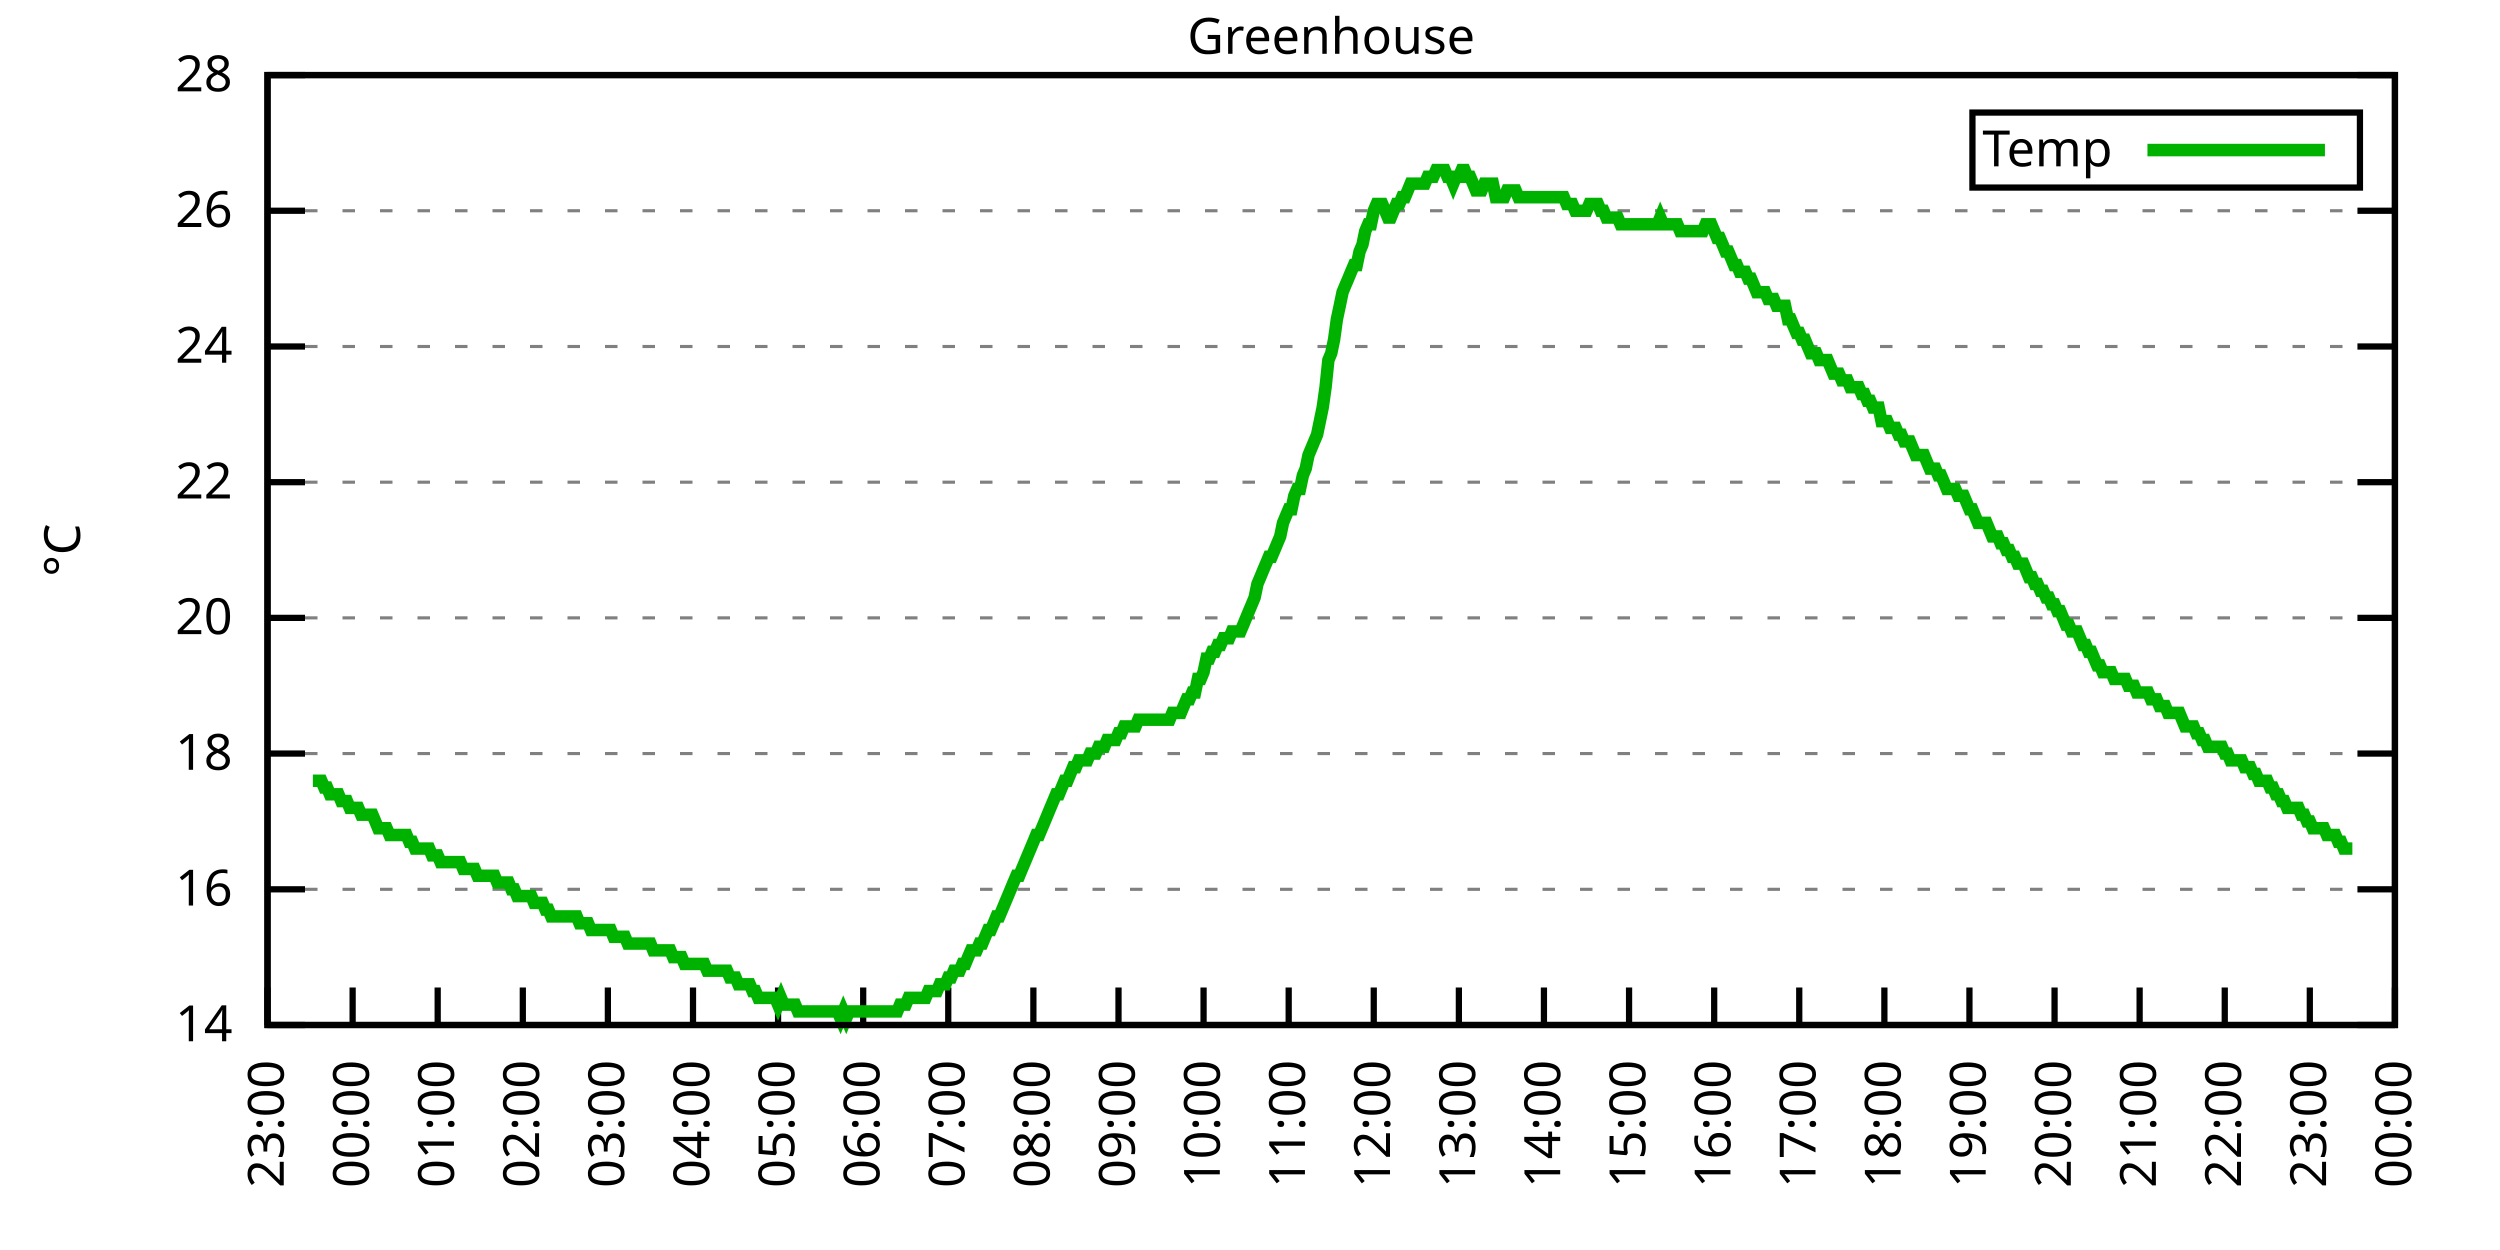
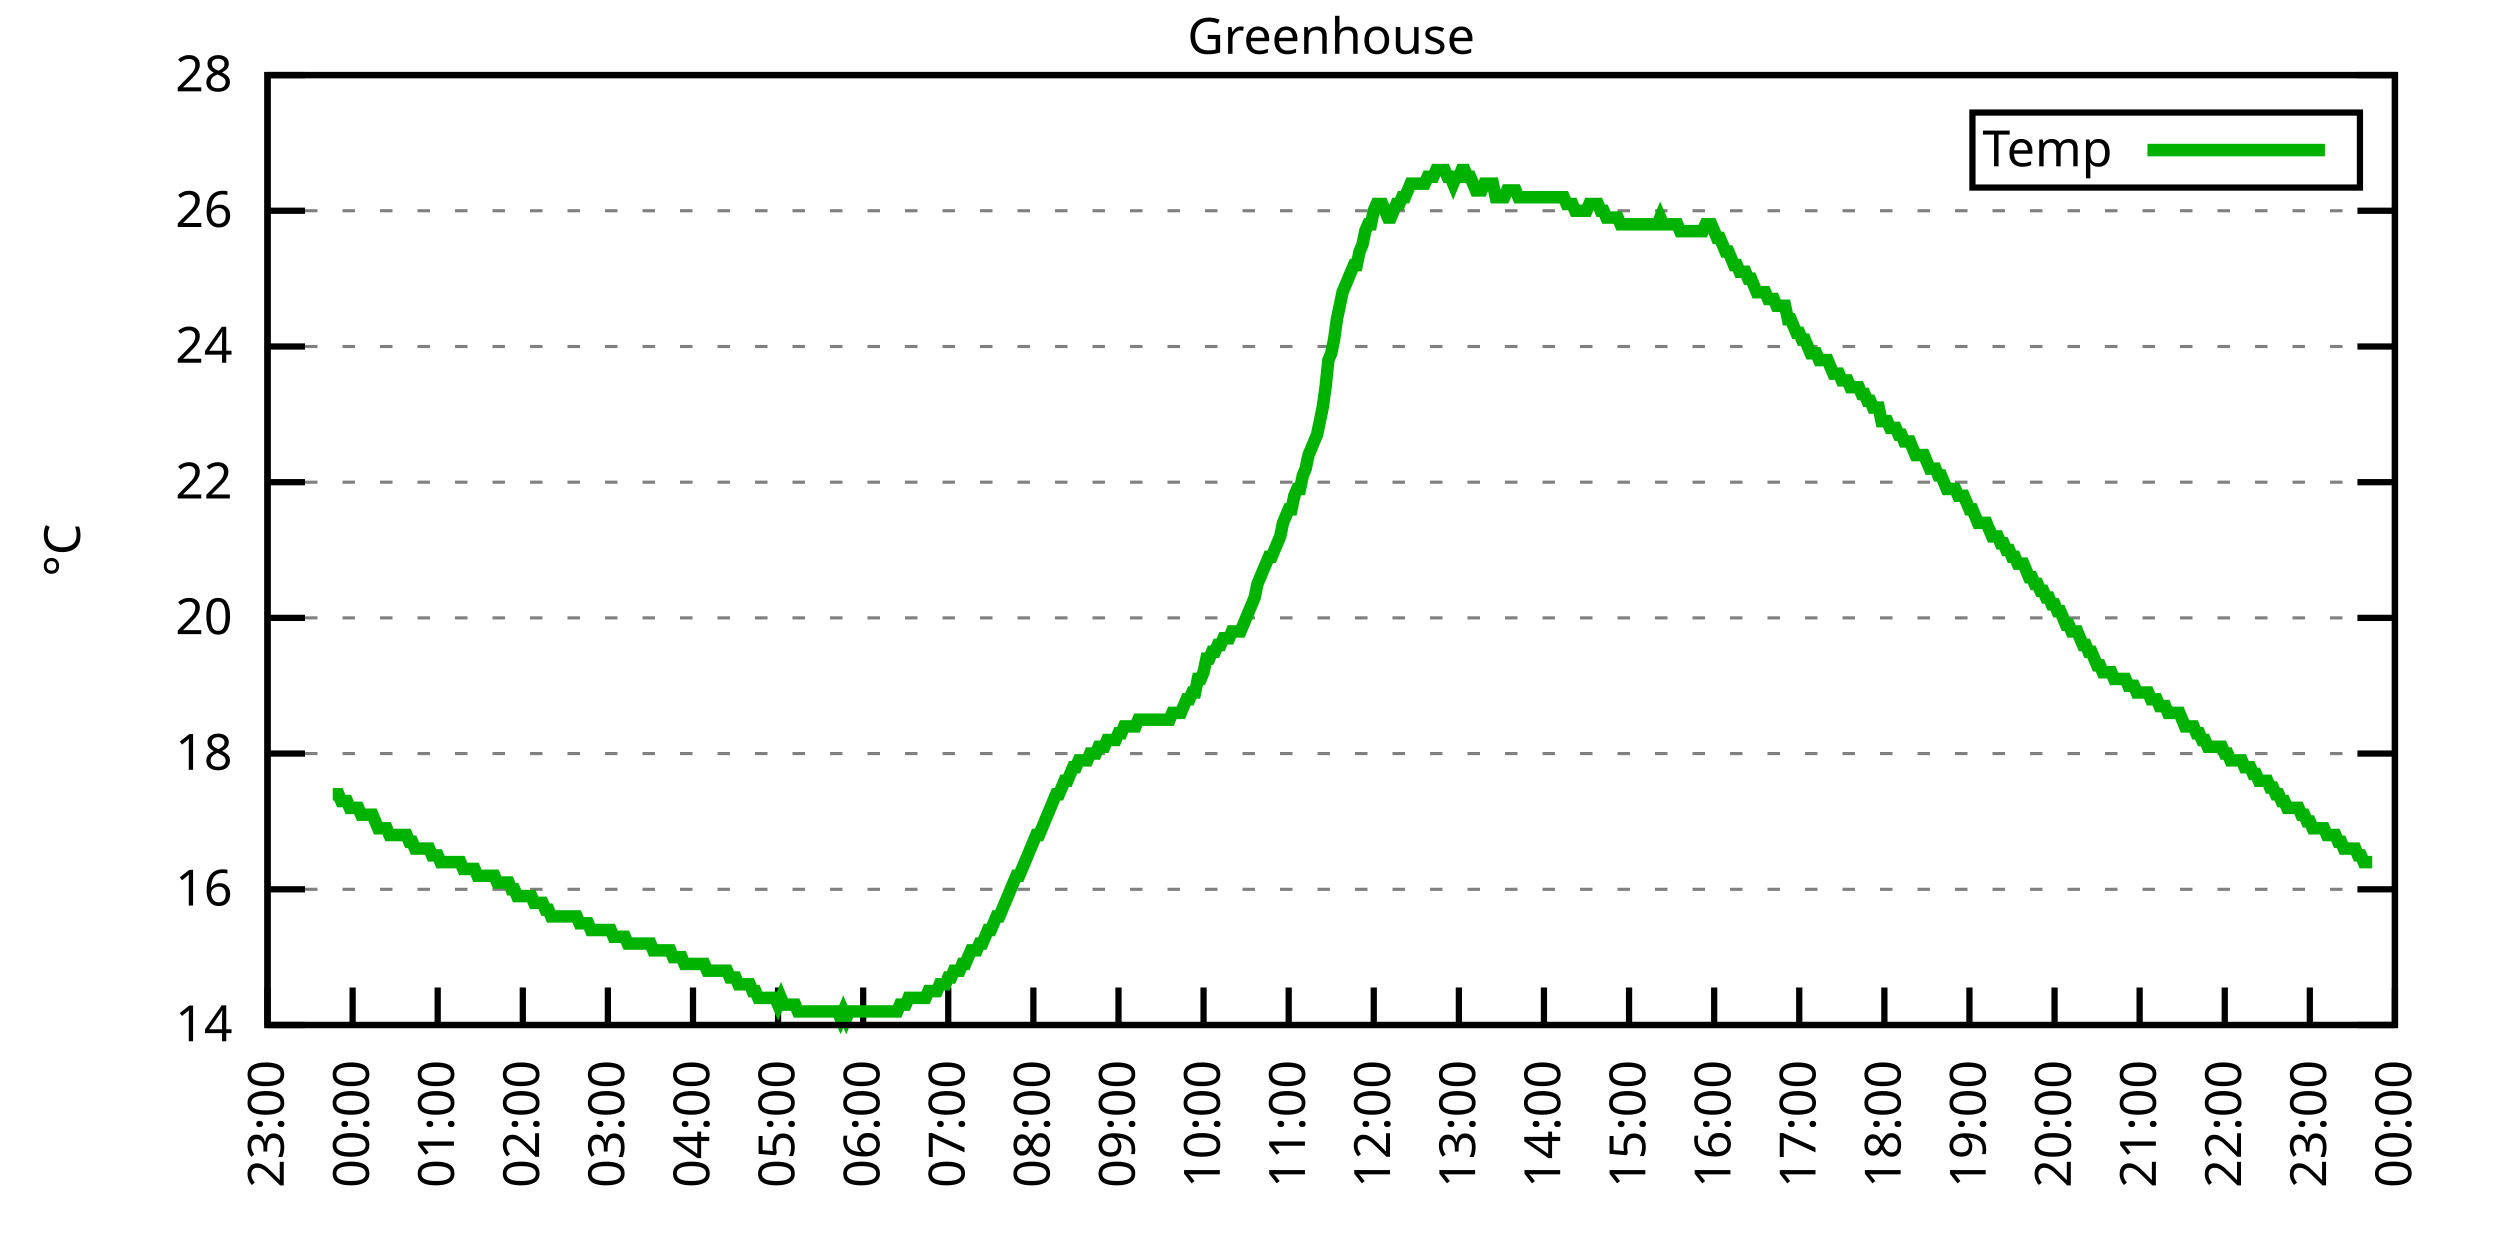
<svg xmlns="http://www.w3.org/2000/svg" xmlns:xlink="http://www.w3.org/1999/xlink" width="400" height="200" viewBox="0 0 400 200">
  <g id="gnuplot_canvas">
    <rect x="0" y="0" width="400" height="200" fill="none" />
    <defs>
      <circle id="gpDot" r="0.5" stroke-width="0.5" stroke="currentColor" />
      <path id="gpPt0" stroke-width="0.333" stroke="currentColor" d="M-1,0 h2 M0,-1 v2" />
      <path id="gpPt1" stroke-width="0.333" stroke="currentColor" d="M-1,-1 L1,1 M1,-1 L-1,1" />
      <path id="gpPt2" stroke-width="0.333" stroke="currentColor" d="M-1,0 L1,0 M0,-1 L0,1 M-1,-1 L1,1 M-1,1 L1,-1" />
      <rect id="gpPt3" stroke-width="0.333" stroke="currentColor" x="-1" y="-1" width="2" height="2" />
      <rect id="gpPt4" stroke-width="0.333" stroke="currentColor" fill="currentColor" x="-1" y="-1" width="2" height="2" />
      <circle id="gpPt5" stroke-width="0.333" stroke="currentColor" cx="0" cy="0" r="1" />
      <use xlink:href="#gpPt5" id="gpPt6" fill="currentColor" stroke="none" />
      <path id="gpPt7" stroke-width="0.333" stroke="currentColor" d="M0,-1.33 L-1.33,0.67 L1.33,0.67 z" />
      <use xlink:href="#gpPt7" id="gpPt8" fill="currentColor" stroke="none" />
      <use xlink:href="#gpPt7" id="gpPt9" stroke="currentColor" transform="rotate(180)" />
      <use xlink:href="#gpPt9" id="gpPt10" fill="currentColor" stroke="none" />
      <use xlink:href="#gpPt3" id="gpPt11" stroke="currentColor" transform="rotate(45)" />
      <use xlink:href="#gpPt11" id="gpPt12" fill="currentColor" stroke="none" />
      <path id="gpPt13" stroke-width="0.333" stroke="currentColor" d="M0,1.330 L1.265,0.411 L0.782,-1.067 L-0.782,-1.076 L-1.265,0.411 z" />
      <use xlink:href="#gpPt13" id="gpPt14" fill="currentColor" stroke="none" />
      <filter id="textbox" filterUnits="objectBoundingBox" x="0" y="0" height="1" width="1">
        <feFlood flood-color="white" flood-opacity="1" result="bgnd" />
        <feComposite in="SourceGraphic" in2="bgnd" operator="atop" />
      </filter>
      <filter id="greybox" filterUnits="objectBoundingBox" x="0" y="0" height="1" width="1">
        <feFlood flood-color="lightgrey" flood-opacity="1" result="grey" />
        <feComposite in="SourceGraphic" in2="grey" operator="atop" />
      </filter>
    </defs>
    <g fill="none" color="white" stroke="currentColor" stroke-width="1.00" stroke-linecap="butt" stroke-linejoin="miter">
</g>
    <g fill="none" color="black" stroke="currentColor" stroke-width="1.00" stroke-linecap="butt" stroke-linejoin="miter">
      <g stroke="none" shape-rendering="crispEdges">
        <polygon fill="rgb(255, 255, 255)" points="42.80,164.00 383.18,164.00 383.18,12.02 42.80,12.02 " />
      </g>
    </g>
    <g fill="none" color="black" stroke="currentColor" stroke-width="1.00" stroke-linecap="butt" stroke-linejoin="miter">
</g>
    <g fill="none" color="black" stroke="black" stroke-width="0.50" stroke-linecap="butt" stroke-linejoin="miter">
</g>
    <g fill="none" color="gray" stroke="currentColor" stroke-width="0.50" stroke-linecap="butt" stroke-linejoin="miter">
      <path stroke="gray" stroke-dasharray="2,4" class="gridline" d="M42.80,164.00 L383.19,164.00  " />
    </g>
    <g fill="none" color="gray" stroke="gray" stroke-width="1.00" stroke-linecap="butt" stroke-linejoin="miter">
</g>
    <g fill="none" color="black" stroke="currentColor" stroke-width="1.00" stroke-linecap="butt" stroke-linejoin="miter">
      <path stroke="black" d="M42.80,164.00 L48.80,164.00 M383.19,164.00 L377.19,164.00  " />
      <g transform="translate(37.20,166.60)" stroke="none" fill="black" font-family="Sans" font-size="8.00" text-anchor="end">
        <text>
          <tspan font-family="Sans"> 14</tspan>
        </text>
      </g>
    </g>
    <g fill="none" color="black" stroke="currentColor" stroke-width="1.00" stroke-linecap="butt" stroke-linejoin="miter">
</g>
    <g fill="none" color="black" stroke="black" stroke-width="0.50" stroke-linecap="butt" stroke-linejoin="miter">
</g>
    <g fill="none" color="gray" stroke="currentColor" stroke-width="0.50" stroke-linecap="butt" stroke-linejoin="miter">
      <path stroke="gray" stroke-dasharray="2,4" class="gridline" d="M42.80,142.29 L383.19,142.29  " />
    </g>
    <g fill="none" color="gray" stroke="gray" stroke-width="1.00" stroke-linecap="butt" stroke-linejoin="miter">
</g>
    <g fill="none" color="black" stroke="currentColor" stroke-width="1.00" stroke-linecap="butt" stroke-linejoin="miter">
      <path stroke="black" d="M42.80,142.29 L48.80,142.29 M383.19,142.29 L377.19,142.29  " />
      <g transform="translate(37.20,144.89)" stroke="none" fill="black" font-family="Sans" font-size="8.00" text-anchor="end">
        <text>
          <tspan font-family="Sans"> 16</tspan>
        </text>
      </g>
    </g>
    <g fill="none" color="black" stroke="currentColor" stroke-width="1.00" stroke-linecap="butt" stroke-linejoin="miter">
</g>
    <g fill="none" color="black" stroke="black" stroke-width="0.50" stroke-linecap="butt" stroke-linejoin="miter">
</g>
    <g fill="none" color="gray" stroke="currentColor" stroke-width="0.50" stroke-linecap="butt" stroke-linejoin="miter">
      <path stroke="gray" stroke-dasharray="2,4" class="gridline" d="M42.80,120.57 L383.19,120.57  " />
    </g>
    <g fill="none" color="gray" stroke="gray" stroke-width="1.00" stroke-linecap="butt" stroke-linejoin="miter">
</g>
    <g fill="none" color="black" stroke="currentColor" stroke-width="1.00" stroke-linecap="butt" stroke-linejoin="miter">
      <path stroke="black" d="M42.80,120.57 L48.80,120.57 M383.19,120.57 L377.19,120.57  " />
      <g transform="translate(37.20,123.17)" stroke="none" fill="black" font-family="Sans" font-size="8.00" text-anchor="end">
        <text>
          <tspan font-family="Sans"> 18</tspan>
        </text>
      </g>
    </g>
    <g fill="none" color="black" stroke="currentColor" stroke-width="1.00" stroke-linecap="butt" stroke-linejoin="miter">
</g>
    <g fill="none" color="black" stroke="black" stroke-width="0.50" stroke-linecap="butt" stroke-linejoin="miter">
</g>
    <g fill="none" color="gray" stroke="currentColor" stroke-width="0.50" stroke-linecap="butt" stroke-linejoin="miter">
      <path stroke="gray" stroke-dasharray="2,4" class="gridline" d="M42.80,98.86 L383.19,98.86  " />
    </g>
    <g fill="none" color="gray" stroke="gray" stroke-width="1.00" stroke-linecap="butt" stroke-linejoin="miter">
</g>
    <g fill="none" color="black" stroke="currentColor" stroke-width="1.00" stroke-linecap="butt" stroke-linejoin="miter">
      <path stroke="black" d="M42.80,98.86 L48.80,98.86 M383.19,98.86 L377.19,98.86  " />
      <g transform="translate(37.20,101.46)" stroke="none" fill="black" font-family="Sans" font-size="8.00" text-anchor="end">
        <text>
          <tspan font-family="Sans"> 20</tspan>
        </text>
      </g>
    </g>
    <g fill="none" color="black" stroke="currentColor" stroke-width="1.00" stroke-linecap="butt" stroke-linejoin="miter">
</g>
    <g fill="none" color="black" stroke="black" stroke-width="0.50" stroke-linecap="butt" stroke-linejoin="miter">
</g>
    <g fill="none" color="gray" stroke="currentColor" stroke-width="0.50" stroke-linecap="butt" stroke-linejoin="miter">
      <path stroke="gray" stroke-dasharray="2,4" class="gridline" d="M42.80,77.15 L383.19,77.15  " />
    </g>
    <g fill="none" color="gray" stroke="gray" stroke-width="1.00" stroke-linecap="butt" stroke-linejoin="miter">
</g>
    <g fill="none" color="black" stroke="currentColor" stroke-width="1.00" stroke-linecap="butt" stroke-linejoin="miter">
      <path stroke="black" d="M42.80,77.15 L48.80,77.15 M383.19,77.15 L377.19,77.15  " />
      <g transform="translate(37.20,79.75)" stroke="none" fill="black" font-family="Sans" font-size="8.00" text-anchor="end">
        <text>
          <tspan font-family="Sans"> 22</tspan>
        </text>
      </g>
    </g>
    <g fill="none" color="black" stroke="currentColor" stroke-width="1.00" stroke-linecap="butt" stroke-linejoin="miter">
</g>
    <g fill="none" color="black" stroke="black" stroke-width="0.50" stroke-linecap="butt" stroke-linejoin="miter">
</g>
    <g fill="none" color="gray" stroke="currentColor" stroke-width="0.50" stroke-linecap="butt" stroke-linejoin="miter">
      <path stroke="gray" stroke-dasharray="2,4" class="gridline" d="M42.80,55.44 L383.19,55.44  " />
    </g>
    <g fill="none" color="gray" stroke="gray" stroke-width="1.00" stroke-linecap="butt" stroke-linejoin="miter">
</g>
    <g fill="none" color="black" stroke="currentColor" stroke-width="1.00" stroke-linecap="butt" stroke-linejoin="miter">
      <path stroke="black" d="M42.80,55.44 L48.80,55.44 M383.19,55.44 L377.19,55.44  " />
      <g transform="translate(37.20,58.04)" stroke="none" fill="black" font-family="Sans" font-size="8.00" text-anchor="end">
        <text>
          <tspan font-family="Sans"> 24</tspan>
        </text>
      </g>
    </g>
    <g fill="none" color="black" stroke="currentColor" stroke-width="1.00" stroke-linecap="butt" stroke-linejoin="miter">
</g>
    <g fill="none" color="black" stroke="black" stroke-width="0.50" stroke-linecap="butt" stroke-linejoin="miter">
</g>
    <g fill="none" color="gray" stroke="currentColor" stroke-width="0.50" stroke-linecap="butt" stroke-linejoin="miter">
      <path stroke="gray" stroke-dasharray="2,4" class="gridline" d="M42.80,33.72 L383.19,33.72  " />
    </g>
    <g fill="none" color="gray" stroke="gray" stroke-width="1.00" stroke-linecap="butt" stroke-linejoin="miter">
</g>
    <g fill="none" color="black" stroke="currentColor" stroke-width="1.00" stroke-linecap="butt" stroke-linejoin="miter">
      <path stroke="black" d="M42.80,33.72 L48.80,33.72 M383.19,33.72 L377.19,33.72  " />
      <g transform="translate(37.20,36.32)" stroke="none" fill="black" font-family="Sans" font-size="8.00" text-anchor="end">
        <text>
          <tspan font-family="Sans"> 26</tspan>
        </text>
      </g>
    </g>
    <g fill="none" color="black" stroke="currentColor" stroke-width="1.00" stroke-linecap="butt" stroke-linejoin="miter">
</g>
    <g fill="none" color="black" stroke="black" stroke-width="0.50" stroke-linecap="butt" stroke-linejoin="miter">
</g>
    <g fill="none" color="gray" stroke="currentColor" stroke-width="0.50" stroke-linecap="butt" stroke-linejoin="miter">
      <path stroke="gray" stroke-dasharray="2,4" class="gridline" d="M42.80,12.01 L383.19,12.01  " />
    </g>
    <g fill="none" color="gray" stroke="gray" stroke-width="1.00" stroke-linecap="butt" stroke-linejoin="miter">
</g>
    <g fill="none" color="black" stroke="currentColor" stroke-width="1.00" stroke-linecap="butt" stroke-linejoin="miter">
      <path stroke="black" d="M42.80,12.01 L48.80,12.01 M383.19,12.01 L377.19,12.01  " />
      <g transform="translate(37.20,14.61)" stroke="none" fill="black" font-family="Sans" font-size="8.00" text-anchor="end">
        <text>
          <tspan font-family="Sans"> 28</tspan>
        </text>
      </g>
    </g>
    <g fill="none" color="black" stroke="currentColor" stroke-width="1.00" stroke-linecap="butt" stroke-linejoin="miter">
      <path stroke="black" d="M42.80,164.00 L42.80,158.00  " />
      <g transform="translate(45.40,169.60) rotate(270.00)" stroke="none" fill="black" font-family="Sans" font-size="8.00" text-anchor="end">
        <text>
          <tspan font-family="Sans">23:00</tspan>
        </text>
      </g>
    </g>
    <g fill="none" color="black" stroke="currentColor" stroke-width="1.00" stroke-linecap="butt" stroke-linejoin="miter">
      <path stroke="black" d="M56.42,164.00 L56.42,158.00  " />
      <g transform="translate(59.02,169.60) rotate(270.00)" stroke="none" fill="black" font-family="Sans" font-size="8.00" text-anchor="end">
        <text>
          <tspan font-family="Sans">00:00</tspan>
        </text>
      </g>
    </g>
    <g fill="none" color="black" stroke="currentColor" stroke-width="1.00" stroke-linecap="butt" stroke-linejoin="miter">
      <path stroke="black" d="M70.03,164.00 L70.03,158.00  " />
      <g transform="translate(72.63,169.60) rotate(270.00)" stroke="none" fill="black" font-family="Sans" font-size="8.00" text-anchor="end">
        <text>
          <tspan font-family="Sans">01:00</tspan>
        </text>
      </g>
    </g>
    <g fill="none" color="black" stroke="currentColor" stroke-width="1.00" stroke-linecap="butt" stroke-linejoin="miter">
      <path stroke="black" d="M83.65,164.00 L83.65,158.00  " />
      <g transform="translate(86.25,169.60) rotate(270.00)" stroke="none" fill="black" font-family="Sans" font-size="8.00" text-anchor="end">
        <text>
          <tspan font-family="Sans">02:00</tspan>
        </text>
      </g>
    </g>
    <g fill="none" color="black" stroke="currentColor" stroke-width="1.00" stroke-linecap="butt" stroke-linejoin="miter">
      <path stroke="black" d="M97.26,164.00 L97.26,158.00  " />
      <g transform="translate(99.86,169.60) rotate(270.00)" stroke="none" fill="black" font-family="Sans" font-size="8.00" text-anchor="end">
        <text>
          <tspan font-family="Sans">03:00</tspan>
        </text>
      </g>
    </g>
    <g fill="none" color="black" stroke="currentColor" stroke-width="1.00" stroke-linecap="butt" stroke-linejoin="miter">
      <path stroke="black" d="M110.88,164.00 L110.88,158.00  " />
      <g transform="translate(113.48,169.60) rotate(270.00)" stroke="none" fill="black" font-family="Sans" font-size="8.00" text-anchor="end">
        <text>
          <tspan font-family="Sans">04:00</tspan>
        </text>
      </g>
    </g>
    <g fill="none" color="black" stroke="currentColor" stroke-width="1.00" stroke-linecap="butt" stroke-linejoin="miter">
      <path stroke="black" d="M124.49,164.00 L124.49,158.00  " />
      <g transform="translate(127.09,169.60) rotate(270.00)" stroke="none" fill="black" font-family="Sans" font-size="8.00" text-anchor="end">
        <text>
          <tspan font-family="Sans">05:00</tspan>
        </text>
      </g>
    </g>
    <g fill="none" color="black" stroke="currentColor" stroke-width="1.00" stroke-linecap="butt" stroke-linejoin="miter">
      <path stroke="black" d="M138.11,164.00 L138.11,158.00  " />
      <g transform="translate(140.71,169.60) rotate(270.00)" stroke="none" fill="black" font-family="Sans" font-size="8.00" text-anchor="end">
        <text>
          <tspan font-family="Sans">06:00</tspan>
        </text>
      </g>
    </g>
    <g fill="none" color="black" stroke="currentColor" stroke-width="1.00" stroke-linecap="butt" stroke-linejoin="miter">
      <path stroke="black" d="M151.72,164.00 L151.72,158.00  " />
      <g transform="translate(154.32,169.60) rotate(270.00)" stroke="none" fill="black" font-family="Sans" font-size="8.00" text-anchor="end">
        <text>
          <tspan font-family="Sans">07:00</tspan>
        </text>
      </g>
    </g>
    <g fill="none" color="black" stroke="currentColor" stroke-width="1.00" stroke-linecap="butt" stroke-linejoin="miter">
      <path stroke="black" d="M165.34,164.00 L165.34,158.00  " />
      <g transform="translate(167.94,169.60) rotate(270.00)" stroke="none" fill="black" font-family="Sans" font-size="8.00" text-anchor="end">
        <text>
          <tspan font-family="Sans">08:00</tspan>
        </text>
      </g>
    </g>
    <g fill="none" color="black" stroke="currentColor" stroke-width="1.00" stroke-linecap="butt" stroke-linejoin="miter">
      <path stroke="black" d="M178.96,164.00 L178.96,158.00  " />
      <g transform="translate(181.56,169.60) rotate(270.00)" stroke="none" fill="black" font-family="Sans" font-size="8.00" text-anchor="end">
        <text>
          <tspan font-family="Sans">09:00</tspan>
        </text>
      </g>
    </g>
    <g fill="none" color="black" stroke="currentColor" stroke-width="1.00" stroke-linecap="butt" stroke-linejoin="miter">
      <path stroke="black" d="M192.57,164.00 L192.57,158.00  " />
      <g transform="translate(195.17,169.60) rotate(270.00)" stroke="none" fill="black" font-family="Sans" font-size="8.00" text-anchor="end">
        <text>
          <tspan font-family="Sans">10:00</tspan>
        </text>
      </g>
    </g>
    <g fill="none" color="black" stroke="currentColor" stroke-width="1.00" stroke-linecap="butt" stroke-linejoin="miter">
      <path stroke="black" d="M206.19,164.00 L206.19,158.00  " />
      <g transform="translate(208.79,169.60) rotate(270.00)" stroke="none" fill="black" font-family="Sans" font-size="8.00" text-anchor="end">
        <text>
          <tspan font-family="Sans">11:00</tspan>
        </text>
      </g>
    </g>
    <g fill="none" color="black" stroke="currentColor" stroke-width="1.00" stroke-linecap="butt" stroke-linejoin="miter">
      <path stroke="black" d="M219.80,164.00 L219.80,158.00  " />
      <g transform="translate(222.40,169.60) rotate(270.00)" stroke="none" fill="black" font-family="Sans" font-size="8.00" text-anchor="end">
        <text>
          <tspan font-family="Sans">12:00</tspan>
        </text>
      </g>
    </g>
    <g fill="none" color="black" stroke="currentColor" stroke-width="1.00" stroke-linecap="butt" stroke-linejoin="miter">
      <path stroke="black" d="M233.42,164.00 L233.42,158.00  " />
      <g transform="translate(236.02,169.60) rotate(270.00)" stroke="none" fill="black" font-family="Sans" font-size="8.00" text-anchor="end">
        <text>
          <tspan font-family="Sans">13:00</tspan>
        </text>
      </g>
    </g>
    <g fill="none" color="black" stroke="currentColor" stroke-width="1.00" stroke-linecap="butt" stroke-linejoin="miter">
      <path stroke="black" d="M247.03,164.00 L247.03,158.00  " />
      <g transform="translate(249.63,169.60) rotate(270.00)" stroke="none" fill="black" font-family="Sans" font-size="8.00" text-anchor="end">
        <text>
          <tspan font-family="Sans">14:00</tspan>
        </text>
      </g>
    </g>
    <g fill="none" color="black" stroke="currentColor" stroke-width="1.00" stroke-linecap="butt" stroke-linejoin="miter">
      <path stroke="black" d="M260.65,164.00 L260.65,158.00  " />
      <g transform="translate(263.25,169.60) rotate(270.00)" stroke="none" fill="black" font-family="Sans" font-size="8.00" text-anchor="end">
        <text>
          <tspan font-family="Sans">15:00</tspan>
        </text>
      </g>
    </g>
    <g fill="none" color="black" stroke="currentColor" stroke-width="1.00" stroke-linecap="butt" stroke-linejoin="miter">
      <path stroke="black" d="M274.27,164.00 L274.27,158.00  " />
      <g transform="translate(276.87,169.60) rotate(270.00)" stroke="none" fill="black" font-family="Sans" font-size="8.00" text-anchor="end">
        <text>
          <tspan font-family="Sans">16:00</tspan>
        </text>
      </g>
    </g>
    <g fill="none" color="black" stroke="currentColor" stroke-width="1.00" stroke-linecap="butt" stroke-linejoin="miter">
      <path stroke="black" d="M287.88,164.00 L287.88,158.00  " />
      <g transform="translate(290.48,169.60) rotate(270.00)" stroke="none" fill="black" font-family="Sans" font-size="8.00" text-anchor="end">
        <text>
          <tspan font-family="Sans">17:00</tspan>
        </text>
      </g>
    </g>
    <g fill="none" color="black" stroke="currentColor" stroke-width="1.00" stroke-linecap="butt" stroke-linejoin="miter">
      <path stroke="black" d="M301.50,164.00 L301.50,158.00  " />
      <g transform="translate(304.10,169.60) rotate(270.00)" stroke="none" fill="black" font-family="Sans" font-size="8.00" text-anchor="end">
        <text>
          <tspan font-family="Sans">18:00</tspan>
        </text>
      </g>
    </g>
    <g fill="none" color="black" stroke="currentColor" stroke-width="1.00" stroke-linecap="butt" stroke-linejoin="miter">
      <path stroke="black" d="M315.11,164.00 L315.11,158.00  " />
      <g transform="translate(317.71,169.60) rotate(270.00)" stroke="none" fill="black" font-family="Sans" font-size="8.00" text-anchor="end">
        <text>
          <tspan font-family="Sans">19:00</tspan>
        </text>
      </g>
    </g>
    <g fill="none" color="black" stroke="currentColor" stroke-width="1.00" stroke-linecap="butt" stroke-linejoin="miter">
      <path stroke="black" d="M328.73,164.00 L328.73,158.00  " />
      <g transform="translate(331.33,169.60) rotate(270.00)" stroke="none" fill="black" font-family="Sans" font-size="8.00" text-anchor="end">
        <text>
          <tspan font-family="Sans">20:00</tspan>
        </text>
      </g>
    </g>
    <g fill="none" color="black" stroke="currentColor" stroke-width="1.00" stroke-linecap="butt" stroke-linejoin="miter">
      <path stroke="black" d="M342.34,164.00 L342.34,158.00  " />
      <g transform="translate(344.94,169.60) rotate(270.00)" stroke="none" fill="black" font-family="Sans" font-size="8.00" text-anchor="end">
        <text>
          <tspan font-family="Sans">21:00</tspan>
        </text>
      </g>
    </g>
    <g fill="none" color="black" stroke="currentColor" stroke-width="1.00" stroke-linecap="butt" stroke-linejoin="miter">
      <path stroke="black" d="M355.96,164.00 L355.96,158.00  " />
      <g transform="translate(358.56,169.60) rotate(270.00)" stroke="none" fill="black" font-family="Sans" font-size="8.00" text-anchor="end">
        <text>
          <tspan font-family="Sans">22:00</tspan>
        </text>
      </g>
    </g>
    <g fill="none" color="black" stroke="currentColor" stroke-width="1.00" stroke-linecap="butt" stroke-linejoin="miter">
      <path stroke="black" d="M369.57,164.00 L369.57,158.00  " />
      <g transform="translate(372.17,169.60) rotate(270.00)" stroke="none" fill="black" font-family="Sans" font-size="8.00" text-anchor="end">
        <text>
          <tspan font-family="Sans">23:00</tspan>
        </text>
      </g>
    </g>
    <g fill="none" color="black" stroke="currentColor" stroke-width="1.00" stroke-linecap="butt" stroke-linejoin="miter">
      <path stroke="black" d="M383.19,164.00 L383.19,158.00  " />
      <g transform="translate(385.79,169.60) rotate(270.00)" stroke="none" fill="black" font-family="Sans" font-size="8.00" text-anchor="end">
        <text>
          <tspan font-family="Sans">00:00</tspan>
        </text>
      </g>
    </g>
    <g fill="none" color="black" stroke="currentColor" stroke-width="1.00" stroke-linecap="butt" stroke-linejoin="miter">
</g>
    <g fill="none" color="black" stroke="currentColor" stroke-width="1.00" stroke-linecap="butt" stroke-linejoin="miter">
      <path stroke="black" d="M42.80,12.01 L42.80,164.00 L383.19,164.00 L383.19,12.01 L42.80,12.01 Z  " />
    </g>
    <g fill="none" color="black" stroke="currentColor" stroke-width="1.00" stroke-linecap="butt" stroke-linejoin="miter">
</g>
    <g fill="none" color="black" stroke="currentColor" stroke-width="1.00" stroke-linecap="butt" stroke-linejoin="miter">
      <path stroke="black" d="M315.59,30.01 L315.59,18.01 L377.59,18.01 L377.59,30.01 L315.59,30.01 Z  " />
    </g>
    <g id="Greenhouse_plot_1">
      <g fill="none" color="white" stroke="black" stroke-width="2.00" stroke-linecap="butt" stroke-linejoin="miter">
</g>
      <g fill="none" color="black" stroke="currentColor" stroke-width="2.00" stroke-linecap="butt" stroke-linejoin="miter">
        <g transform="translate(337.99,26.61)" stroke="none" fill="black" font-family="Sans" font-size="8.00" text-anchor="end">
          <text>
            <tspan font-family="Sans">Temp</tspan>
          </text>
        </g>
      </g>
      <g fill="none" color="black" stroke="currentColor" stroke-width="2.00" stroke-linecap="butt" stroke-linejoin="miter">
-         <path stroke="rgb(  0, 178,   0)" d="M343.59,24.01 L371.99,24.01 M50.06,124.92 L50.52,124.92 L50.97,124.92 L51.42,124.92 L51.88,126.00 L52.33,126.00   L52.78,127.09 L53.24,127.09 L53.69,127.09 L54.15,127.09 L54.60,128.17 L55.05,128.17 L55.51,128.17 L55.96,129.26   L56.42,129.26 L56.87,129.26 L57.32,129.26 L57.78,130.35 L58.23,130.35 L58.68,130.35 L59.14,130.35 L59.59,130.35   L60.05,131.43 L60.50,132.52 L60.95,132.52 L61.41,132.52 L61.86,132.52 L62.32,133.60 L62.77,133.60 L63.22,133.60   L63.68,133.60 L64.13,133.60 L64.58,133.60 L65.04,133.60 L65.49,134.69 L65.95,134.69 L66.40,135.77 L66.85,135.77   L67.31,135.77 L67.76,135.77 L68.22,135.77 L68.67,135.77 L69.12,136.86 L69.58,136.86 L70.03,136.86 L70.49,137.94   L70.94,137.94 L71.39,137.94 L71.85,137.94 L72.30,137.94 L72.75,137.94 L73.21,137.94 L73.66,137.94 L74.12,139.03   L74.57,139.03 L75.02,139.03 L75.48,139.03 L75.93,139.03 L76.39,140.12 L76.84,140.12 L77.29,140.12 L77.75,140.12   L78.20,140.12 L78.65,140.12 L79.11,140.12 L79.56,141.20 L80.02,141.20 L80.47,141.20 L80.92,141.20 L81.38,141.20   L81.83,142.29 L82.29,142.29 L82.74,143.37 L83.19,143.37 L83.65,143.37 L84.10,143.37 L84.55,143.37 L85.01,143.37   L85.46,144.46 L85.92,144.46 L86.37,144.46 L86.82,144.46 L87.28,145.54 L87.73,145.54 L88.19,146.63 L88.64,146.63   L89.09,146.63 L89.55,146.63 L90.00,146.63 L90.45,146.63 L90.91,146.63 L91.36,146.63 L91.82,146.63 L92.27,146.63   L92.72,147.72 L93.18,147.72 L93.63,147.72 L94.09,147.72 L94.54,148.80 L94.99,148.80 L95.45,148.80 L95.90,148.80   L96.35,148.80 L96.81,148.80 L97.26,148.80 L97.72,148.80 L98.17,149.89 L98.62,149.89 L99.08,149.89 L99.53,149.89   L99.99,149.89 L100.44,150.97 L100.89,150.97 L101.35,150.97 L101.80,150.97 L102.25,150.97 L102.71,150.97 L103.16,150.97   L103.62,150.97 L104.07,150.97 L104.52,152.06 L104.98,152.06 L105.43,152.06 L105.89,152.06 L106.34,152.06 L106.79,152.06   L107.25,152.06 L107.70,153.14 L108.15,153.14 L108.61,153.14 L109.06,153.14 L109.52,154.23 L109.97,154.23 L110.42,154.23   L110.88,154.23 L111.33,154.23 L111.79,154.23 L112.24,154.23 L112.69,154.23 L113.15,155.31 L113.60,155.31 L114.05,155.31   L114.51,155.31 L114.96,155.31 L115.42,155.31 L115.87,155.31 L116.32,155.31 L116.78,156.40 L117.23,156.40 L117.69,156.40   L118.14,157.49 L118.59,157.49 L119.05,157.49 L119.50,157.49 L119.96,157.49 L120.41,158.57 L120.86,158.57 L121.32,159.66   L121.77,159.66 L122.22,159.66 L122.68,159.66 L123.13,159.66 L123.59,159.66 L124.04,159.66 L124.49,160.74 L124.95,159.66   L125.40,160.74 L125.86,160.74 L126.31,160.74 L126.76,160.74 L127.22,160.74 L127.67,161.83 L128.12,161.83 L128.58,161.83   L129.03,161.83 L129.49,161.83 L129.94,161.83 L130.39,161.83 L130.85,161.83 L131.30,161.83 L131.76,161.83 L132.21,161.83   L132.66,161.83 L133.12,161.83 L133.57,161.83 L134.02,161.83 L134.48,162.91 L134.93,161.83 L135.39,162.91 L135.84,161.83   L136.29,161.83 L136.75,161.83 L137.20,161.83 L137.66,161.83 L138.11,161.83 L138.56,161.83 L139.02,161.83 L139.47,161.83   L139.92,161.83 L140.38,161.83 L140.83,161.83 L141.29,161.83 L141.74,161.83 L142.19,161.83 L142.65,161.83 L143.10,161.83   L143.56,161.83 L144.01,160.74 L144.46,160.74 L144.92,160.74 L145.37,159.66 L145.82,159.66 L146.28,159.66 L146.73,159.66   L147.19,159.66 L147.64,159.66 L148.09,159.66 L148.55,158.57 L149.00,158.57 L149.46,158.57 L149.91,158.57 L150.36,157.49   L150.82,157.49 L151.27,157.49 L151.72,156.40 L152.18,156.40 L152.63,155.31 L153.09,155.31 L153.54,155.31 L153.99,154.23   L154.45,154.23 L154.90,153.14 L155.36,152.06 L155.81,152.06 L156.26,152.06 L156.72,150.97 L157.17,150.97 L157.62,149.89   L158.08,148.80 L158.53,148.80 L158.99,147.72 L159.44,146.63 L159.89,146.63 L160.35,145.54 L160.80,144.46 L161.26,143.37   L161.71,142.29 L162.16,141.20 L162.62,140.12 L163.07,140.12 L163.52,139.03 L163.98,137.94 L164.43,136.86 L164.89,135.77   L165.34,134.69 L165.79,133.60 L166.25,133.60 L166.70,132.52 L167.16,131.43 L167.61,130.35 L168.06,129.26 L168.52,128.17   L168.97,127.09 L169.43,127.09 L169.88,126.00 L170.33,124.92 L170.79,124.92 L171.24,123.83 L171.69,122.75 L172.15,122.75   L172.60,121.66 L173.06,121.66 L173.51,121.66 L173.96,121.66 L174.42,120.57 L174.87,120.57 L175.33,120.57 L175.78,119.49   L176.23,119.49 L176.69,119.49 L177.14,118.40 L177.59,118.40 L178.05,118.40 L178.50,118.40 L178.96,117.32 L179.41,117.32   L179.86,116.23 L180.32,116.23 L180.77,116.23 L181.23,116.23 L181.68,116.23 L182.13,115.15 L182.59,115.15 L183.04,115.15   L183.49,115.15 L183.95,115.15 L184.40,115.15 L184.86,115.15 L185.31,115.15 L185.76,115.15 L186.22,115.15 L186.67,115.15   L187.13,115.15 L187.58,114.06 L188.03,114.06 L188.49,114.06 L188.94,114.06 L189.39,112.97 L189.85,111.89 L190.30,111.89   L190.76,110.80 L191.21,110.80 L191.66,108.63 L192.12,108.63 L192.57,107.55 L193.03,105.38 L193.48,105.38 L193.93,104.29   L194.39,104.29 L194.84,103.20 L195.29,103.20 L195.75,102.12 L196.20,102.12 L196.66,102.12 L197.11,101.03 L197.56,101.03   L198.02,101.03 L198.47,101.03 L198.93,99.95 L199.38,98.86 L199.83,97.78 L200.29,96.69 L200.74,95.60 L201.19,93.43   L201.65,92.35 L202.10,91.26 L202.56,90.18 L203.01,89.09 L203.46,89.09 L203.92,88.00 L204.37,86.92 L204.83,85.83   L205.28,83.66 L205.73,82.58 L206.19,81.49 L206.64,81.49 L207.09,79.32 L207.55,78.23 L208.00,78.23 L208.46,76.06   L208.91,74.98 L209.36,72.81 L209.82,71.72 L210.27,70.63 L210.73,69.55 L211.18,67.38 L211.63,65.21 L212.09,61.95   L212.54,57.61 L213.00,56.52 L213.45,54.35 L213.90,51.09 L214.36,48.92 L214.81,46.75 L215.26,45.66 L215.72,44.58   L216.17,43.49 L216.63,42.41 L217.08,42.41 L217.53,40.24 L217.99,39.15 L218.44,36.98 L218.90,35.89 L219.35,35.89   L219.80,33.72 L220.26,32.64 L220.71,32.64 L221.16,32.64 L221.62,33.72 L222.07,34.81 L222.53,34.81 L222.98,33.72   L223.43,32.64 L223.89,32.64 L224.34,31.55 L224.80,31.55 L225.25,30.47 L225.70,29.38 L226.16,29.38 L226.61,29.38   L227.06,29.38 L227.52,29.38 L227.97,29.38 L228.43,28.29 L228.88,28.29 L229.33,28.29 L229.79,27.21 L230.24,27.21   L230.70,27.21 L231.15,27.21 L231.60,28.29 L232.06,28.29 L232.51,29.38 L232.96,28.29 L233.42,28.29 L233.87,27.21   L234.33,27.21 L234.78,28.29 L235.23,28.29 L235.69,29.38 L236.14,30.47 L236.60,30.47 L237.05,30.47 L237.50,29.38   L237.96,29.38 L238.41,29.38 L238.86,29.38 L239.32,31.55 L239.77,31.55 L240.23,31.55 L240.68,31.55 L241.13,30.47   L241.59,30.47 L242.04,30.47 L242.50,30.47 L242.95,31.55 L243.40,31.55 L243.86,31.55 L244.31,31.55 L244.76,31.55   L245.22,31.55 L245.67,31.55 L246.13,31.55 L246.58,31.55 L247.03,31.55 L247.49,31.55 L247.94,31.55 L248.40,31.55   L248.85,31.55 L249.30,31.55 L249.76,31.55 L250.21,31.55 L250.66,32.64 L251.12,32.64 L251.57,32.64 L252.03,33.72   L252.48,33.72 L252.93,33.72 L253.39,33.72 L253.84,33.72 L254.30,32.64 L254.75,32.64 L255.20,32.64 L255.66,32.64   L256.11,33.72 L256.56,33.72 L257.02,34.81 L257.47,34.81 L257.93,34.81 L258.38,34.81 L258.83,34.81 L259.29,35.89   L259.74,35.89 L260.20,35.89 L260.65,35.89 L261.10,35.89 L261.56,35.89 L262.01,35.89 L262.47,35.89 L262.92,35.89   L263.37,35.89 L263.83,35.89 L264.28,35.89 L264.73,35.89 L265.19,35.89 L265.64,34.81 L266.10,35.89 L266.55,35.89   L267.00,35.89 L267.46,35.89 L267.91,35.89 L268.37,35.89 L268.82,36.98 L269.27,36.98 L269.73,36.98 L270.18,36.98   L270.63,36.98 L271.09,36.98 L271.54,36.98 L272.00,36.98 L272.45,36.98 L272.90,35.89 L273.36,35.89 L273.81,35.89   L274.27,36.98 L274.72,38.07 L275.17,38.07 L275.63,39.15 L276.08,40.24 L276.53,40.24 L276.99,41.32 L277.44,42.41   L277.90,42.41 L278.35,43.49 L278.80,43.49 L279.26,43.49 L279.71,44.58 L280.17,44.58 L280.62,45.66 L281.07,46.75   L281.53,46.75 L281.98,46.75 L282.43,46.75 L282.89,47.84 L283.34,47.84 L283.80,47.84 L284.25,48.92 L284.70,48.92   L285.16,48.92 L285.61,48.92 L286.07,51.09 L286.52,51.09 L286.97,52.18 L287.43,53.26 L287.88,53.26 L288.33,54.35   L288.79,54.35 L289.24,55.44 L289.70,56.52 L290.15,56.52 L290.60,56.52 L291.06,57.61 L291.51,57.61 L291.97,57.61   L292.42,57.61 L292.87,58.69 L293.33,59.78 L293.78,59.78 L294.23,59.78 L294.69,60.86 L295.14,60.86 L295.60,60.86   L296.05,61.95 L296.50,61.95 L296.96,61.95 L297.41,61.95 L297.87,63.04 L298.32,63.04 L298.77,64.12 L299.23,64.12   L299.68,65.21 L300.13,65.21 L300.59,65.21 L301.04,67.38 L301.50,67.38 L301.95,67.38 L302.40,68.46 L302.86,68.46   L303.31,68.46 L303.77,69.55 L304.22,69.55 L304.67,70.63 L305.13,70.63 L305.58,70.63 L306.03,71.72 L306.49,72.81   L306.94,72.81 L307.40,72.81 L307.85,72.81 L308.30,73.89 L308.76,74.98 L309.21,74.98 L309.67,74.98 L310.12,76.06   L310.57,76.06 L311.03,77.15 L311.48,78.23 L311.94,78.23 L312.39,78.23 L312.84,78.23 L313.30,79.32 L313.75,79.32   L314.20,79.32 L314.66,80.41 L315.11,81.49 L315.57,81.49 L316.02,82.58 L316.47,83.66 L316.93,83.66 L317.38,83.66   L317.84,83.66 L318.29,84.75 L318.74,85.83 L319.20,85.83 L319.65,85.83 L320.10,86.92 L320.56,86.92 L321.01,88.00   L321.47,88.00 L321.92,89.09 L322.37,89.09 L322.83,90.18 L323.28,90.18 L323.74,90.18 L324.19,91.26 L324.64,92.35   L325.10,92.35 L325.55,93.43 L326.00,93.43 L326.46,94.52 L326.91,94.52 L327.37,95.60 L327.82,95.60 L328.27,96.69   L328.73,96.69 L329.18,97.78 L329.64,97.78 L330.09,98.86 L330.54,99.95 L331.00,99.95 L331.45,101.03 L331.90,101.03   L332.36,101.03 L332.81,102.12 L333.27,103.20 L333.72,103.20 L334.17,104.29 L334.63,104.29 L335.08,105.38 L335.54,106.46   L335.99,106.46 L336.44,107.55 L336.90,107.55 L337.35,107.55 L337.80,107.55 L338.26,108.63 L338.71,108.63 L339.17,108.63   L339.62,108.63 L340.07,108.63 L340.53,109.72 L340.98,109.72 L341.44,109.72 L341.89,110.80 L342.34,110.80 L342.80,110.80   L343.25,110.80 L343.70,110.80 L344.16,111.89 L344.61,111.89 L345.07,111.89 L345.52,112.97 L345.97,112.97 L346.43,112.97   L346.88,114.06 L347.34,114.06 L347.79,114.06 L348.24,114.06 L348.70,114.06 L349.15,115.15 L349.60,116.23 L350.06,116.23   L350.51,116.23 L350.97,116.23 L351.42,117.32 L351.87,117.32 L352.33,118.40 L352.78,118.40 L353.24,119.49 L353.69,119.49   L354.14,119.49 L354.60,119.49 L355.05,119.49 L355.50,119.49 L355.96,120.57 L356.41,120.57 L356.87,121.66 L357.32,121.66   L357.77,121.66 L358.23,121.66 L358.68,121.66 L359.14,122.75 L359.59,122.75 L360.04,122.75 L360.50,123.83 L360.95,123.83   L361.41,124.92 L361.86,124.92 L362.31,124.92 L362.77,124.92 L363.22,126.00 L363.67,126.00 L364.13,127.09 L364.58,127.09   L365.04,128.17 L365.49,128.17 L365.94,129.26 L366.40,129.26 L366.85,129.26 L367.31,129.26 L367.76,129.26 L368.21,130.35   L368.67,130.35 L369.12,131.43 L369.57,131.43 L370.03,132.52 L370.48,132.52 L370.94,132.52 L371.39,132.52 L371.84,132.52   L372.30,133.60 L372.75,133.60 L373.21,133.60 L373.66,133.60 L374.11,134.69 L374.57,134.69 L375.02,135.77 L375.47,135.77   L375.93,135.77 L376.38,135.77  " />
+         <path stroke="rgb(  0, 178,   0)" d="M343.59,24.01 L371.99,24.01 M53.24,127.09 L53.69,127.09 L54.15,127.09 L54.60,128.17 L55.05,128.17 L55.51,128.17   L55.96,129.26 L56.42,129.26 L56.87,129.26 L57.32,129.26 L57.78,130.35 L58.23,130.35 L58.68,130.35 L59.14,130.35   L59.59,130.35 L60.05,131.43 L60.50,132.52 L60.95,132.52 L61.41,132.52 L61.86,132.52 L62.32,133.60 L62.77,133.60   L63.22,133.60 L63.68,133.60 L64.13,133.60 L64.58,133.60 L65.04,133.60 L65.49,134.69 L65.95,134.69 L66.40,135.77   L66.85,135.77 L67.31,135.77 L67.76,135.77 L68.22,135.77 L68.67,135.77 L69.12,136.86 L69.58,136.86 L70.03,136.86   L70.49,137.94 L70.94,137.94 L71.39,137.94 L71.85,137.94 L72.30,137.94 L72.75,137.94 L73.21,137.94 L73.66,137.94   L74.12,139.03 L74.57,139.03 L75.02,139.03 L75.48,139.03 L75.93,139.03 L76.39,140.12 L76.84,140.12 L77.29,140.12   L77.75,140.12 L78.20,140.12 L78.65,140.12 L79.11,140.12 L79.56,141.20 L80.02,141.20 L80.47,141.20 L80.92,141.20   L81.38,141.20 L81.83,142.29 L82.29,142.29 L82.74,143.37 L83.19,143.37 L83.65,143.37 L84.10,143.37 L84.55,143.37   L85.01,143.37 L85.46,144.46 L85.92,144.46 L86.37,144.46 L86.82,144.46 L87.28,145.54 L87.73,145.54 L88.19,146.63   L88.64,146.63 L89.09,146.63 L89.55,146.63 L90.00,146.63 L90.45,146.63 L90.91,146.63 L91.36,146.63 L91.82,146.63   L92.27,146.63 L92.72,147.72 L93.18,147.72 L93.63,147.72 L94.09,147.72 L94.54,148.80 L94.99,148.80 L95.45,148.80   L95.90,148.80 L96.35,148.80 L96.81,148.80 L97.26,148.80 L97.72,148.80 L98.17,149.89 L98.62,149.89 L99.08,149.89   L99.53,149.89 L99.99,149.89 L100.44,150.97 L100.89,150.97 L101.35,150.97 L101.80,150.97 L102.25,150.97 L102.71,150.97   L103.16,150.97 L103.62,150.97 L104.07,150.97 L104.52,152.06 L104.98,152.06 L105.43,152.06 L105.89,152.06 L106.34,152.06   L106.79,152.06 L107.25,152.06 L107.70,153.14 L108.15,153.14 L108.61,153.14 L109.06,153.14 L109.52,154.23 L109.97,154.23   L110.42,154.23 L110.88,154.23 L111.33,154.23 L111.79,154.23 L112.24,154.23 L112.69,154.23 L113.15,155.31 L113.60,155.31   L114.05,155.31 L114.51,155.31 L114.96,155.31 L115.42,155.31 L115.87,155.31 L116.32,155.31 L116.78,156.40 L117.23,156.40   L117.69,156.40 L118.14,157.49 L118.59,157.49 L119.05,157.49 L119.50,157.49 L119.96,157.49 L120.41,158.57 L120.86,158.57   L121.32,159.66 L121.77,159.66 L122.22,159.66 L122.68,159.66 L123.13,159.66 L123.59,159.66 L124.04,159.66 L124.49,160.74   L124.95,159.66 L125.40,160.74 L125.86,160.74 L126.31,160.74 L126.76,160.74 L127.22,160.74 L127.67,161.83 L128.12,161.83   L128.58,161.83 L129.03,161.83 L129.49,161.83 L129.94,161.83 L130.39,161.83 L130.85,161.83 L131.30,161.83 L131.76,161.83   L132.21,161.83 L132.66,161.83 L133.12,161.83 L133.57,161.83 L134.02,161.83 L134.48,162.91 L134.93,161.83 L135.39,162.91   L135.84,161.83 L136.29,161.83 L136.75,161.83 L137.20,161.83 L137.66,161.83 L138.11,161.83 L138.56,161.83 L139.02,161.83   L139.47,161.83 L139.92,161.83 L140.38,161.83 L140.83,161.83 L141.29,161.83 L141.74,161.83 L142.19,161.83 L142.65,161.83   L143.10,161.83 L143.56,161.83 L144.01,160.74 L144.46,160.74 L144.92,160.74 L145.37,159.66 L145.82,159.66 L146.28,159.66   L146.73,159.66 L147.19,159.66 L147.64,159.66 L148.09,159.66 L148.55,158.57 L149.00,158.57 L149.46,158.57 L149.91,158.57   L150.36,157.49 L150.82,157.49 L151.27,157.49 L151.72,156.40 L152.18,156.40 L152.63,155.31 L153.09,155.31 L153.54,155.31   L153.99,154.23 L154.45,154.23 L154.90,153.14 L155.36,152.06 L155.81,152.06 L156.26,152.06 L156.72,150.97 L157.17,150.97   L157.62,149.89 L158.08,148.80 L158.53,148.80 L158.99,147.72 L159.44,146.63 L159.89,146.63 L160.35,145.54 L160.80,144.46   L161.26,143.37 L161.71,142.29 L162.16,141.20 L162.62,140.12 L163.07,140.12 L163.52,139.03 L163.98,137.94 L164.43,136.86   L164.89,135.77 L165.34,134.69 L165.79,133.60 L166.25,133.60 L166.70,132.52 L167.16,131.43 L167.61,130.35 L168.06,129.26   L168.52,128.17 L168.97,127.09 L169.43,127.09 L169.88,126.00 L170.33,124.92 L170.79,124.92 L171.24,123.83 L171.69,122.75   L172.15,122.75 L172.60,121.66 L173.06,121.66 L173.51,121.66 L173.96,121.66 L174.42,120.57 L174.87,120.57 L175.33,120.57   L175.78,119.49 L176.23,119.49 L176.69,119.49 L177.14,118.40 L177.59,118.40 L178.05,118.40 L178.50,118.40 L178.96,117.32   L179.41,117.32 L179.86,116.23 L180.32,116.23 L180.77,116.23 L181.23,116.23 L181.68,116.23 L182.13,115.15 L182.59,115.15   L183.04,115.15 L183.49,115.15 L183.95,115.15 L184.40,115.15 L184.86,115.15 L185.31,115.15 L185.76,115.15 L186.22,115.15   L186.67,115.15 L187.13,115.15 L187.58,114.06 L188.03,114.06 L188.49,114.06 L188.94,114.06 L189.39,112.97 L189.85,111.89   L190.30,111.89 L190.76,110.80 L191.21,110.80 L191.66,108.63 L192.12,108.63 L192.57,107.55 L193.03,105.38 L193.48,105.38   L193.93,104.29 L194.39,104.29 L194.84,103.20 L195.29,103.20 L195.75,102.12 L196.20,102.12 L196.66,102.12 L197.11,101.03   L197.56,101.03 L198.02,101.03 L198.47,101.03 L198.93,99.95 L199.38,98.86 L199.83,97.78 L200.29,96.69 L200.74,95.60   L201.19,93.43 L201.65,92.35 L202.10,91.26 L202.56,90.18 L203.01,89.09 L203.46,89.09 L203.92,88.00 L204.37,86.92   L204.83,85.83 L205.28,83.66 L205.73,82.58 L206.19,81.49 L206.64,81.49 L207.09,79.32 L207.55,78.23 L208.00,78.23   L208.46,76.06 L208.91,74.98 L209.36,72.81 L209.82,71.72 L210.27,70.63 L210.73,69.55 L211.18,67.38 L211.63,65.21   L212.09,61.95 L212.54,57.61 L213.00,56.52 L213.45,54.35 L213.90,51.09 L214.36,48.92 L214.81,46.75 L215.26,45.66   L215.72,44.58 L216.17,43.49 L216.63,42.41 L217.08,42.41 L217.53,40.24 L217.99,39.15 L218.44,36.98 L218.90,35.89   L219.35,35.89 L219.80,33.72 L220.26,32.64 L220.71,32.64 L221.16,32.64 L221.62,33.72 L222.07,34.81 L222.53,34.81   L222.98,33.72 L223.43,32.64 L223.89,32.64 L224.34,31.55 L224.80,31.55 L225.25,30.47 L225.70,29.38 L226.16,29.38   L226.61,29.38 L227.06,29.38 L227.52,29.38 L227.97,29.38 L228.43,28.29 L228.88,28.29 L229.33,28.29 L229.79,27.21   L230.24,27.21 L230.70,27.21 L231.15,27.21 L231.60,28.29 L232.06,28.29 L232.51,29.38 L232.96,28.29 L233.42,28.29   L233.87,27.21 L234.33,27.21 L234.78,28.29 L235.23,28.29 L235.69,29.38 L236.14,30.47 L236.60,30.47 L237.05,30.47   L237.50,29.38 L237.96,29.38 L238.41,29.38 L238.86,29.38 L239.32,31.55 L239.77,31.55 L240.23,31.55 L240.68,31.55   L241.13,30.47 L241.59,30.47 L242.04,30.47 L242.50,30.47 L242.95,31.55 L243.40,31.55 L243.86,31.55 L244.31,31.55   L244.76,31.55 L245.22,31.55 L245.67,31.55 L246.13,31.55 L246.58,31.55 L247.03,31.55 L247.49,31.55 L247.94,31.55   L248.40,31.55 L248.85,31.55 L249.30,31.55 L249.76,31.55 L250.21,31.55 L250.66,32.64 L251.12,32.64 L251.57,32.64   L252.03,33.72 L252.48,33.72 L252.93,33.72 L253.39,33.72 L253.84,33.72 L254.30,32.64 L254.75,32.64 L255.20,32.64   L255.66,32.64 L256.11,33.72 L256.56,33.72 L257.02,34.81 L257.47,34.81 L257.93,34.81 L258.38,34.81 L258.83,34.81   L259.29,35.89 L259.74,35.89 L260.20,35.89 L260.65,35.89 L261.10,35.89 L261.56,35.89 L262.01,35.89 L262.47,35.89   L262.92,35.89 L263.37,35.89 L263.83,35.89 L264.28,35.89 L264.73,35.89 L265.19,35.89 L265.64,34.81 L266.10,35.89   L266.55,35.89 L267.00,35.89 L267.46,35.89 L267.91,35.89 L268.37,35.89 L268.82,36.98 L269.27,36.98 L269.73,36.98   L270.18,36.98 L270.63,36.98 L271.09,36.98 L271.54,36.98 L272.00,36.98 L272.45,36.98 L272.90,35.89 L273.36,35.89   L273.81,35.89 L274.27,36.98 L274.72,38.07 L275.17,38.07 L275.63,39.15 L276.08,40.24 L276.53,40.24 L276.99,41.32   L277.44,42.41 L277.90,42.41 L278.35,43.49 L278.80,43.49 L279.26,43.49 L279.71,44.58 L280.17,44.58 L280.62,45.66   L281.07,46.75 L281.53,46.75 L281.98,46.75 L282.43,46.75 L282.89,47.84 L283.34,47.84 L283.80,47.84 L284.25,48.92   L284.70,48.92 L285.16,48.92 L285.61,48.92 L286.07,51.09 L286.52,51.09 L286.97,52.18 L287.43,53.26 L287.88,53.26   L288.33,54.35 L288.79,54.35 L289.24,55.44 L289.70,56.52 L290.15,56.52 L290.60,56.52 L291.06,57.61 L291.51,57.61   L291.97,57.61 L292.42,57.61 L292.87,58.69 L293.33,59.78 L293.78,59.78 L294.23,59.78 L294.69,60.86 L295.14,60.86   L295.60,60.86 L296.05,61.95 L296.50,61.95 L296.96,61.95 L297.41,61.95 L297.87,63.04 L298.32,63.04 L298.77,64.12   L299.23,64.12 L299.68,65.21 L300.13,65.21 L300.59,65.21 L301.04,67.38 L301.50,67.38 L301.95,67.38 L302.40,68.46   L302.86,68.46 L303.31,68.46 L303.77,69.55 L304.22,69.55 L304.67,70.63 L305.13,70.63 L305.58,70.63 L306.03,71.72   L306.49,72.81 L306.94,72.81 L307.40,72.81 L307.85,72.81 L308.30,73.89 L308.76,74.98 L309.21,74.98 L309.67,74.98   L310.12,76.06 L310.57,76.06 L311.03,77.15 L311.48,78.23 L311.94,78.23 L312.39,78.23 L312.84,78.23 L313.30,79.32   L313.75,79.32 L314.20,79.32 L314.66,80.41 L315.11,81.49 L315.57,81.49 L316.02,82.58 L316.47,83.66 L316.93,83.66   L317.38,83.66 L317.84,83.66 L318.29,84.75 L318.74,85.83 L319.20,85.83 L319.65,85.83 L320.10,86.92 L320.56,86.92   L321.01,88.00 L321.47,88.00 L321.92,89.09 L322.37,89.09 L322.83,90.18 L323.28,90.18 L323.74,90.18 L324.19,91.26   L324.64,92.35 L325.10,92.35 L325.55,93.43 L326.00,93.43 L326.46,94.52 L326.91,94.52 L327.37,95.60 L327.82,95.60   L328.27,96.69 L328.73,96.69 L329.18,97.78 L329.64,97.78 L330.09,98.86 L330.54,99.95 L331.00,99.95 L331.45,101.03   L331.90,101.03 L332.36,101.03 L332.81,102.12 L333.27,103.20 L333.72,103.20 L334.17,104.29 L334.63,104.29 L335.08,105.38   L335.54,106.46 L335.99,106.46 L336.44,107.55 L336.90,107.55 L337.35,107.55 L337.80,107.55 L338.26,108.63 L338.71,108.63   L339.17,108.63 L339.62,108.63 L340.07,108.63 L340.53,109.72 L340.98,109.72 L341.44,109.72 L341.89,110.80 L342.34,110.80   L342.80,110.80 L343.25,110.80 L343.70,110.80 L344.16,111.89 L344.61,111.89 L345.07,111.89 L345.52,112.97 L345.97,112.97   L346.43,112.97 L346.88,114.06 L347.34,114.06 L347.79,114.06 L348.24,114.06 L348.70,114.06 L349.15,115.15 L349.60,116.23   L350.06,116.23 L350.51,116.23 L350.97,116.23 L351.42,117.32 L351.87,117.32 L352.33,118.40 L352.78,118.40 L353.24,119.49   L353.69,119.49 L354.14,119.49 L354.60,119.49 L355.05,119.49 L355.50,119.49 L355.96,120.57 L356.41,120.57 L356.87,121.66   L357.32,121.66 L357.77,121.66 L358.23,121.66 L358.68,121.66 L359.14,122.75 L359.59,122.75 L360.04,122.75 L360.50,123.83   L360.95,123.83 L361.41,124.92 L361.86,124.92 L362.31,124.92 L362.77,124.92 L363.22,126.00 L363.67,126.00 L364.13,127.09   L364.58,127.09 L365.04,128.17 L365.49,128.17 L365.94,129.26 L366.40,129.26 L366.85,129.26 L367.31,129.26 L367.76,129.26   L368.21,130.35 L368.67,130.35 L369.12,131.43 L369.57,131.43 L370.03,132.52 L370.48,132.52 L370.94,132.52 L371.39,132.52   L371.84,132.52 L372.30,133.60 L372.75,133.60 L373.21,133.60 L373.66,133.60 L374.11,134.69 L374.57,134.69 L375.02,135.77   L375.47,135.77 L375.93,135.77 L376.38,135.77 L376.84,135.77 L377.29,136.86 L377.74,136.86 L378.20,137.94 L378.65,137.94   L379.11,137.94 L379.56,137.94  " />
      </g>
    </g>
    <g fill="none" color="black" stroke="currentColor" stroke-width="2.00" stroke-linecap="butt" stroke-linejoin="miter">
</g>
    <g fill="none" color="black" stroke="black" stroke-width="1.00" stroke-linecap="butt" stroke-linejoin="miter">
</g>
    <g fill="none" color="black" stroke="currentColor" stroke-width="1.00" stroke-linecap="butt" stroke-linejoin="miter">
      <path stroke="black" d="M42.80,12.01 L42.80,164.00 L383.19,164.00 L383.19,12.01 L42.80,12.01 Z  " />
      <g transform="translate(12.80,88.01) rotate(270.00)" stroke="none" fill="black" font-family="Sans" font-size="8.00" text-anchor="middle">
        <text>
          <tspan font-family="Sans">°C</tspan>
        </text>
      </g>
    </g>
    <g fill="none" color="black" stroke="currentColor" stroke-width="1.00" stroke-linecap="butt" stroke-linejoin="miter">
</g>
    <g fill="none" color="black" stroke="currentColor" stroke-width="1.00" stroke-linecap="butt" stroke-linejoin="miter">
      <g transform="translate(212.99,8.61)" stroke="none" fill="black" font-family="Sans" font-size="8.00" text-anchor="middle">
        <text>
          <tspan font-family="Sans">Greenhouse</tspan>
        </text>
      </g>
    </g>
    <g fill="none" color="black" stroke="currentColor" stroke-width="1.00" stroke-linecap="butt" stroke-linejoin="miter">
</g>
  </g>
</svg>
